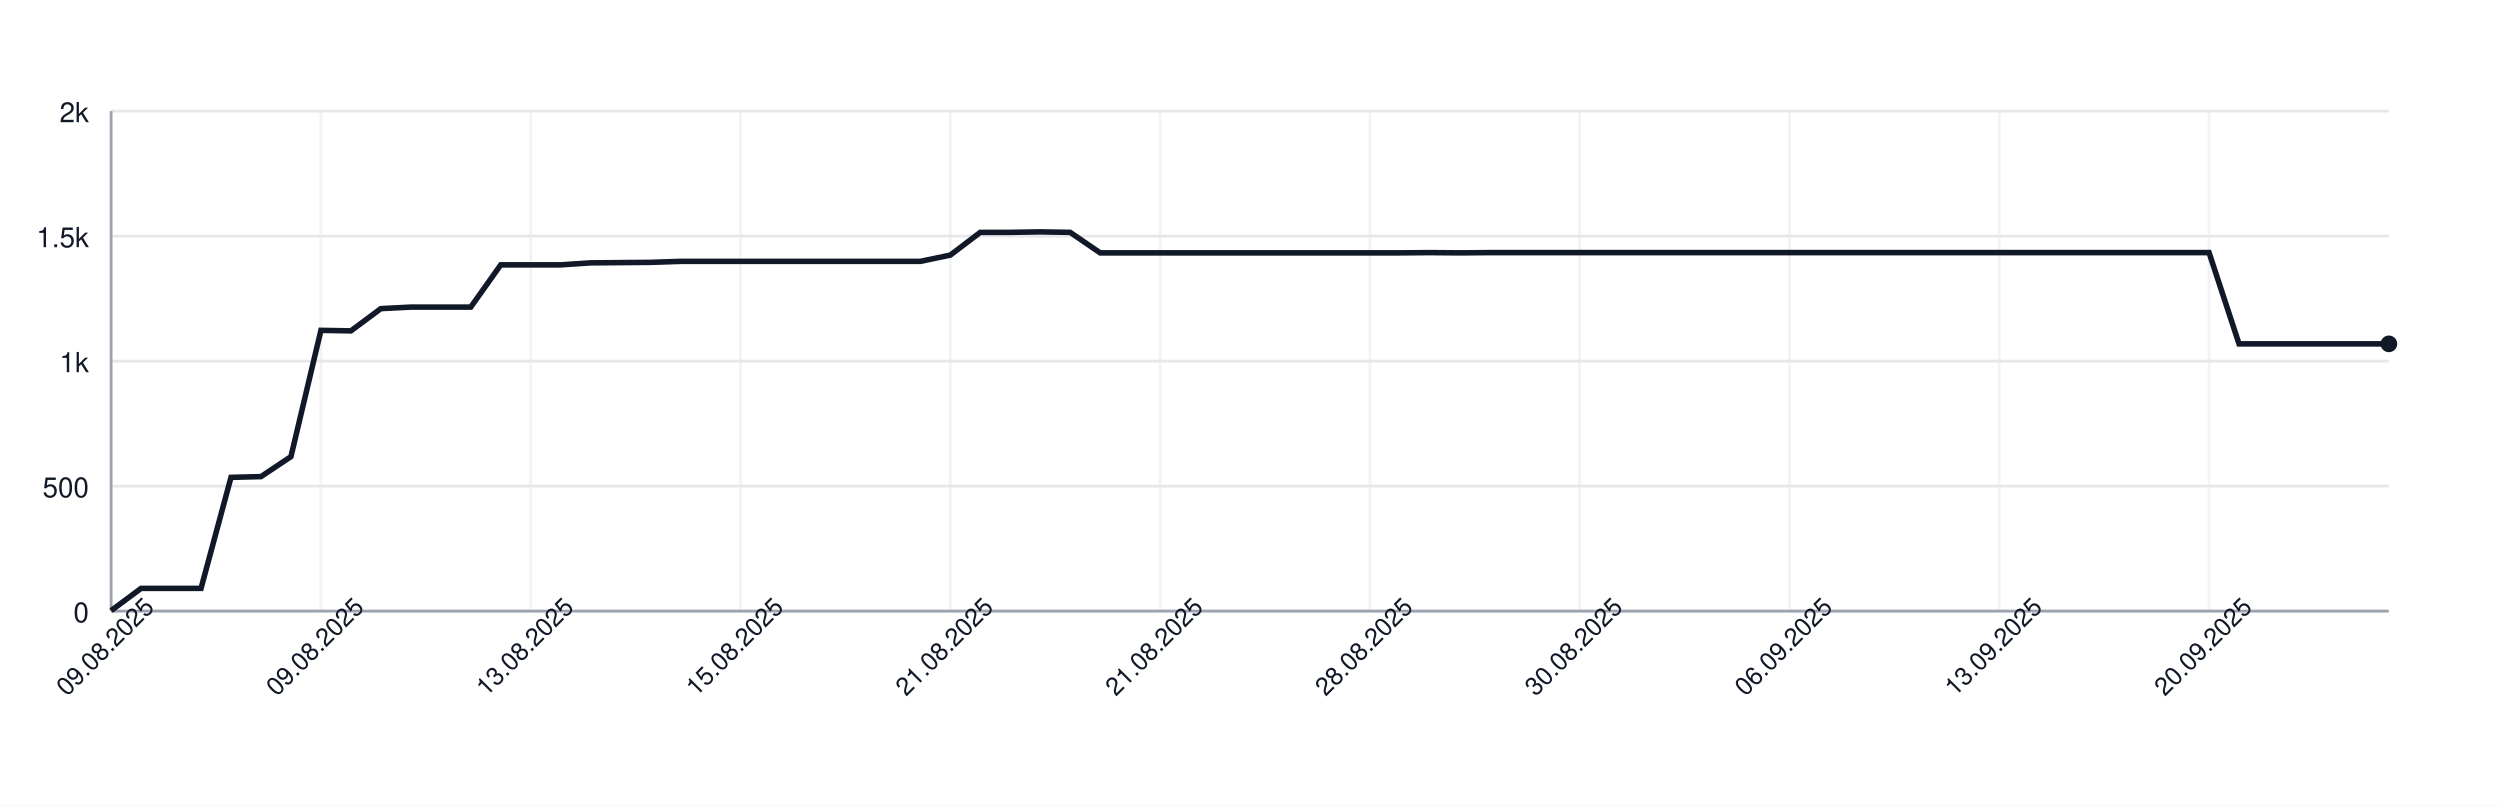
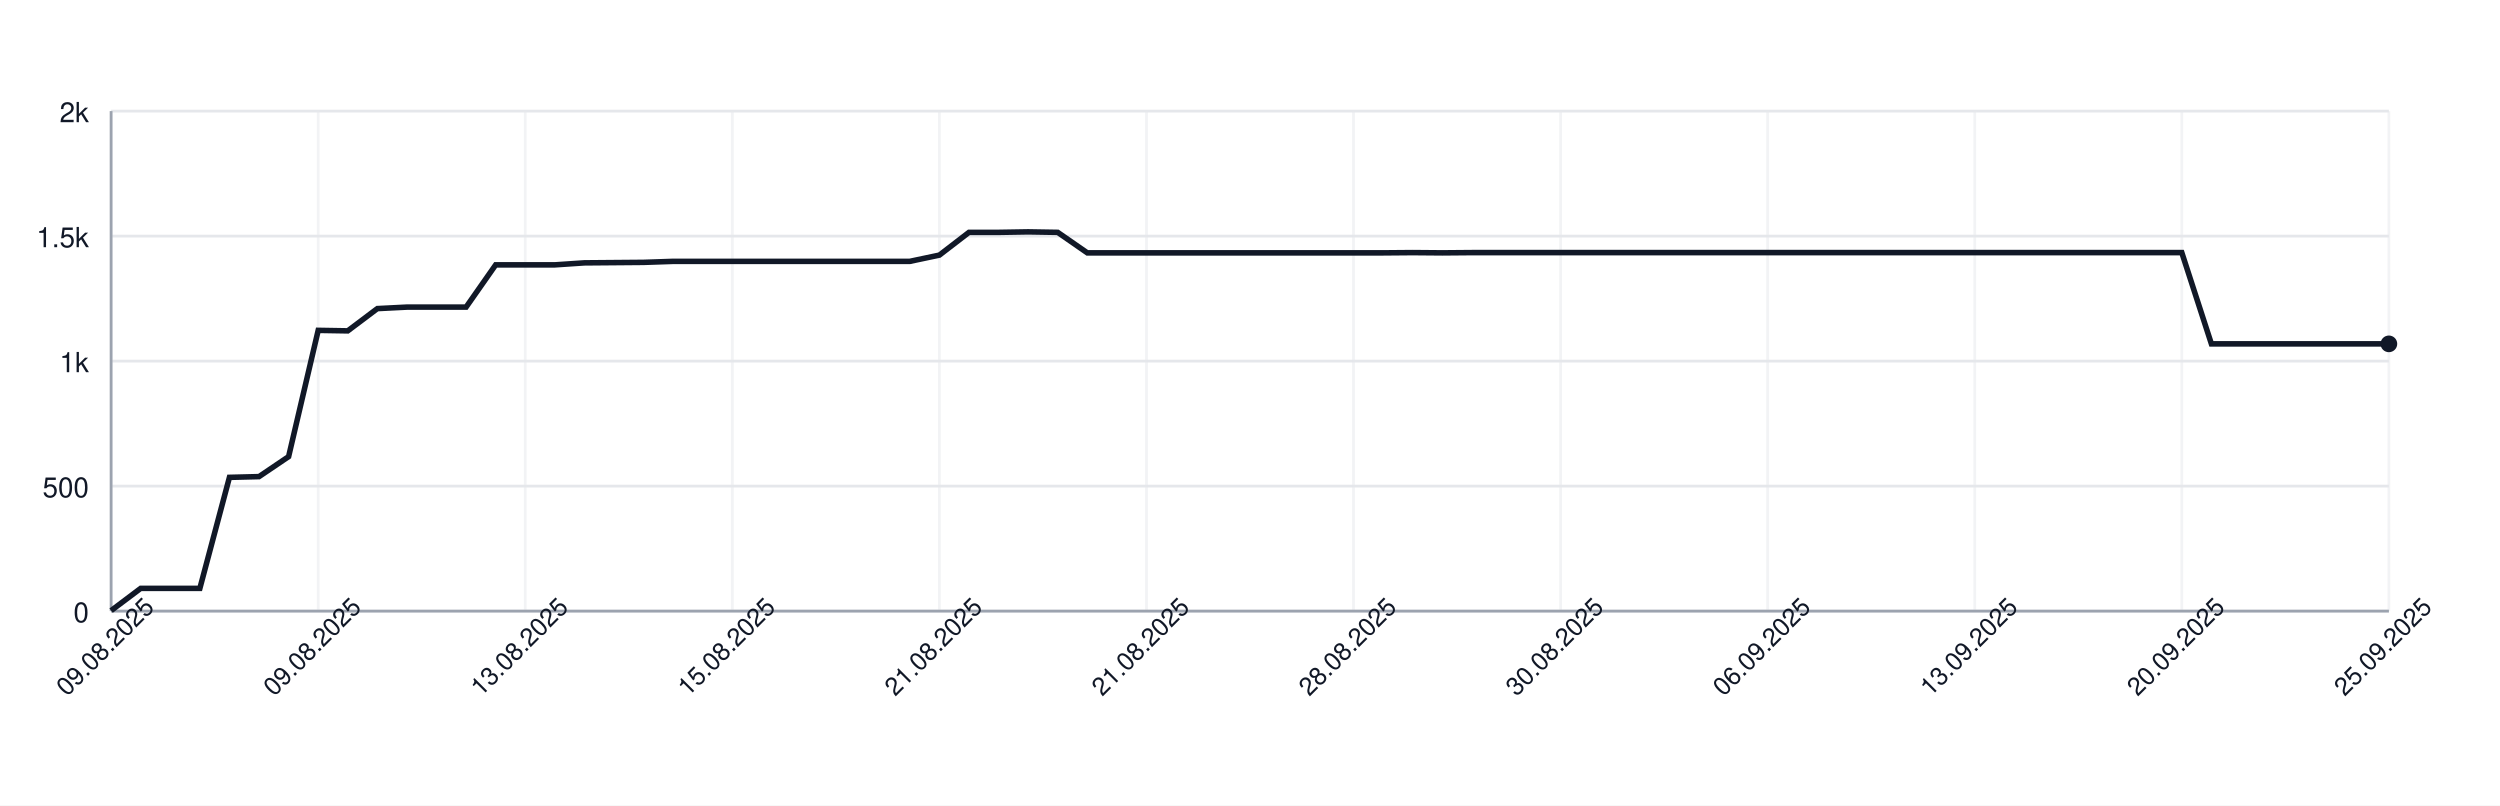
<svg xmlns="http://www.w3.org/2000/svg" width="900" height="290" style="font-family: -apple-system, BlinkMacSystemFont, 'Segoe UI', Helvetica, Arial, sans-serif;">
  <rect width="100%" height="100%" fill="white" />
  <g>
    <line x1="40" y1="220.00" x2="860" y2="220.00" stroke="#e5e7eb" />
    <text x="32" y="224.00" font-size="10" fill="#111827" text-anchor="end">0</text>
    <line x1="40" y1="175.00" x2="860" y2="175.00" stroke="#e5e7eb" />
    <text x="32" y="179.00" font-size="10" fill="#111827" text-anchor="end">500</text>
    <line x1="40" y1="130.00" x2="860" y2="130.00" stroke="#e5e7eb" />
    <text x="32" y="134.00" font-size="10" fill="#111827" text-anchor="end">1k</text>
    <line x1="40" y1="85.00" x2="860" y2="85.00" stroke="#e5e7eb" />
    <text x="32" y="89.00" font-size="10" fill="#111827" text-anchor="end">1.5k</text>
    <line x1="40" y1="40.00" x2="860" y2="40.00" stroke="#e5e7eb" />
    <text x="32" y="44.00" font-size="10" fill="#111827" text-anchor="end">2k</text>
    <line x1="40.00" y1="40" x2="40.00" y2="220" stroke="#e5e7eb" opacity="0.5" />
-     <line x1="115.53" y1="40" x2="115.53" y2="220" stroke="#e5e7eb" opacity="0.5" />
-     <line x1="191.05" y1="40" x2="191.05" y2="220" stroke="#e5e7eb" opacity="0.5" />
-     <line x1="266.58" y1="40" x2="266.58" y2="220" stroke="#e5e7eb" opacity="0.5" />
-     <line x1="342.11" y1="40" x2="342.11" y2="220" stroke="#e5e7eb" opacity="0.5" />
-     <line x1="417.63" y1="40" x2="417.63" y2="220" stroke="#e5e7eb" opacity="0.5" />
-     <line x1="493.16" y1="40" x2="493.16" y2="220" stroke="#e5e7eb" opacity="0.5" />
-     <line x1="568.68" y1="40" x2="568.68" y2="220" stroke="#e5e7eb" opacity="0.5" />
-     <line x1="644.21" y1="40" x2="644.21" y2="220" stroke="#e5e7eb" opacity="0.5" />
-     <line x1="719.74" y1="40" x2="719.74" y2="220" stroke="#e5e7eb" opacity="0.5" />
-     <line x1="795.26" y1="40" x2="795.26" y2="220" stroke="#e5e7eb" opacity="0.5" />
+     <line x1="114.55" y1="40" x2="114.55" y2="220" stroke="#e5e7eb" opacity="0.5" />
+     <line x1="189.09" y1="40" x2="189.09" y2="220" stroke="#e5e7eb" opacity="0.5" />
+     <line x1="263.64" y1="40" x2="263.64" y2="220" stroke="#e5e7eb" opacity="0.5" />
+     <line x1="338.18" y1="40" x2="338.18" y2="220" stroke="#e5e7eb" opacity="0.5" />
+     <line x1="412.73" y1="40" x2="412.73" y2="220" stroke="#e5e7eb" opacity="0.5" />
+     <line x1="487.27" y1="40" x2="487.27" y2="220" stroke="#e5e7eb" opacity="0.5" />
+     <line x1="561.82" y1="40" x2="561.82" y2="220" stroke="#e5e7eb" opacity="0.5" />
+     <line x1="636.36" y1="40" x2="636.36" y2="220" stroke="#e5e7eb" opacity="0.5" />
+     <line x1="710.91" y1="40" x2="710.91" y2="220" stroke="#e5e7eb" opacity="0.5" />
+     <line x1="785.45" y1="40" x2="785.45" y2="220" stroke="#e5e7eb" opacity="0.5" />
+     <line x1="860.00" y1="40" x2="860.00" y2="220" stroke="#e5e7eb" opacity="0.5" />
    <line x1="40" y1="220" x2="860" y2="220" stroke="#9ca3af" />
    <line x1="40" y1="40" x2="40" y2="220" stroke="#9ca3af" />
-     <path d="M 40.00 219.82 L 50.79 211.81 L 61.58 211.81 L 72.37 211.81 L 83.16 171.85 L 93.95 171.58 L 104.74 164.38 L 115.53 118.93 L 126.32 119.11 L 137.11 111.10 L 147.89 110.56 L 158.68 110.56 L 169.47 110.56 L 180.26 95.35 L 191.05 95.35 L 201.84 95.35 L 212.63 94.63 L 223.42 94.54 L 234.21 94.45 L 245.00 94.09 L 255.79 94.09 L 266.58 94.09 L 277.37 94.09 L 288.16 94.09 L 298.95 94.09 L 309.74 94.09 L 320.53 94.09 L 331.32 94.09 L 342.11 91.84 L 352.89 83.65 L 363.68 83.65 L 374.47 83.47 L 385.26 83.65 L 396.05 91.03 L 406.84 91.03 L 417.63 91.03 L 428.42 91.03 L 439.21 91.03 L 450.00 91.03 L 460.79 91.03 L 471.58 91.03 L 482.37 91.03 L 493.16 91.03 L 503.95 91.03 L 514.74 90.94 L 525.53 91.03 L 536.32 90.94 L 547.11 90.94 L 557.89 90.94 L 568.68 90.94 L 579.47 90.94 L 590.26 90.94 L 601.05 90.94 L 611.84 90.94 L 622.63 90.94 L 633.42 90.94 L 644.21 90.94 L 655.00 90.94 L 665.79 90.94 L 676.58 90.94 L 687.37 90.94 L 698.16 90.94 L 708.95 90.94 L 719.74 90.94 L 730.53 90.94 L 741.32 90.94 L 752.11 90.94 L 762.89 90.94 L 773.68 90.94 L 784.47 90.94 L 795.26 90.94 L 806.05 123.79 L 816.84 123.79 L 827.63 123.79 L 838.42 123.79 L 849.21 123.79 L 860.00 123.79" fill="none" stroke="#111827" stroke-width="2" />
+     <path d="M 40.00 219.82 L 50.65 211.81 L 61.30 211.81 L 71.95 211.81 L 82.60 171.85 L 93.25 171.58 L 103.90 164.38 L 114.55 118.93 L 125.19 119.11 L 135.84 111.10 L 146.49 110.56 L 157.14 110.56 L 167.79 110.56 L 178.44 95.35 L 189.09 95.35 L 199.74 95.35 L 210.39 94.63 L 221.04 94.54 L 231.69 94.45 L 242.34 94.09 L 252.99 94.09 L 263.64 94.09 L 274.29 94.09 L 284.94 94.09 L 295.58 94.09 L 306.23 94.09 L 316.88 94.09 L 327.53 94.09 L 338.18 91.84 L 348.83 83.65 L 359.48 83.65 L 370.13 83.47 L 380.78 83.65 L 391.43 91.03 L 402.08 91.03 L 412.73 91.03 L 423.38 91.03 L 434.03 91.03 L 444.68 91.03 L 455.32 91.03 L 465.97 91.03 L 476.62 91.03 L 487.27 91.03 L 497.92 91.03 L 508.57 90.94 L 519.22 91.03 L 529.87 90.94 L 540.52 90.94 L 551.17 90.94 L 561.82 90.94 L 572.47 90.94 L 583.12 90.94 L 593.77 90.94 L 604.42 90.94 L 615.06 90.94 L 625.71 90.94 L 636.36 90.94 L 647.01 90.94 L 657.66 90.94 L 668.31 90.94 L 678.96 90.94 L 689.61 90.94 L 700.26 90.94 L 710.91 90.94 L 721.56 90.94 L 732.21 90.94 L 742.86 90.94 L 753.51 90.94 L 764.16 90.94 L 774.81 90.94 L 785.45 90.94 L 796.10 123.79 L 806.75 123.79 L 817.40 123.79 L 828.05 123.79 L 838.70 123.79 L 849.35 123.79 L 860.00 123.79" fill="none" stroke="#111827" stroke-width="2" />
    <circle cx="860.00" cy="123.79" r="3" fill="#111827" />
    <text x="40.00" y="235.00" font-size="9" fill="#111827" text-anchor="middle" transform="rotate(-45 40.00 235.00)">09.08.2025</text>
-     <text x="115.53" y="235.00" font-size="9" fill="#111827" text-anchor="middle" transform="rotate(-45 115.53 235.00)">09.08.2025</text>
-     <text x="191.05" y="235.00" font-size="9" fill="#111827" text-anchor="middle" transform="rotate(-45 191.05 235.00)">13.08.2025</text>
-     <text x="266.58" y="235.00" font-size="9" fill="#111827" text-anchor="middle" transform="rotate(-45 266.58 235.00)">15.08.2025</text>
-     <text x="342.11" y="235.00" font-size="9" fill="#111827" text-anchor="middle" transform="rotate(-45 342.11 235.00)">21.08.2025</text>
-     <text x="417.63" y="235.00" font-size="9" fill="#111827" text-anchor="middle" transform="rotate(-45 417.63 235.00)">21.08.2025</text>
-     <text x="493.16" y="235.00" font-size="9" fill="#111827" text-anchor="middle" transform="rotate(-45 493.16 235.00)">28.08.2025</text>
-     <text x="568.68" y="235.00" font-size="9" fill="#111827" text-anchor="middle" transform="rotate(-45 568.68 235.00)">30.08.2025</text>
-     <text x="644.21" y="235.00" font-size="9" fill="#111827" text-anchor="middle" transform="rotate(-45 644.21 235.00)">06.09.2025</text>
-     <text x="719.74" y="235.00" font-size="9" fill="#111827" text-anchor="middle" transform="rotate(-45 719.74 235.00)">13.09.2025</text>
-     <text x="795.26" y="235.00" font-size="9" fill="#111827" text-anchor="middle" transform="rotate(-45 795.26 235.00)">20.09.2025</text>
+     <text x="114.55" y="235.00" font-size="9" fill="#111827" text-anchor="middle" transform="rotate(-45 114.55 235.00)">09.08.2025</text>
+     <text x="189.09" y="235.00" font-size="9" fill="#111827" text-anchor="middle" transform="rotate(-45 189.09 235.00)">13.08.2025</text>
+     <text x="263.64" y="235.00" font-size="9" fill="#111827" text-anchor="middle" transform="rotate(-45 263.64 235.00)">15.08.2025</text>
+     <text x="338.18" y="235.00" font-size="9" fill="#111827" text-anchor="middle" transform="rotate(-45 338.18 235.00)">21.08.2025</text>
+     <text x="412.73" y="235.00" font-size="9" fill="#111827" text-anchor="middle" transform="rotate(-45 412.73 235.00)">21.08.2025</text>
+     <text x="487.27" y="235.00" font-size="9" fill="#111827" text-anchor="middle" transform="rotate(-45 487.27 235.00)">28.08.2025</text>
+     <text x="561.82" y="235.00" font-size="9" fill="#111827" text-anchor="middle" transform="rotate(-45 561.82 235.00)">30.08.2025</text>
+     <text x="636.36" y="235.00" font-size="9" fill="#111827" text-anchor="middle" transform="rotate(-45 636.36 235.00)">06.09.2025</text>
+     <text x="710.91" y="235.00" font-size="9" fill="#111827" text-anchor="middle" transform="rotate(-45 710.91 235.00)">13.09.2025</text>
+     <text x="785.45" y="235.00" font-size="9" fill="#111827" text-anchor="middle" transform="rotate(-45 785.45 235.00)">20.09.2025</text>
+     <text x="860.00" y="235.00" font-size="9" fill="#111827" text-anchor="middle" transform="rotate(-45 860.00 235.00)">25.09.2025</text>
  </g>
</svg>
